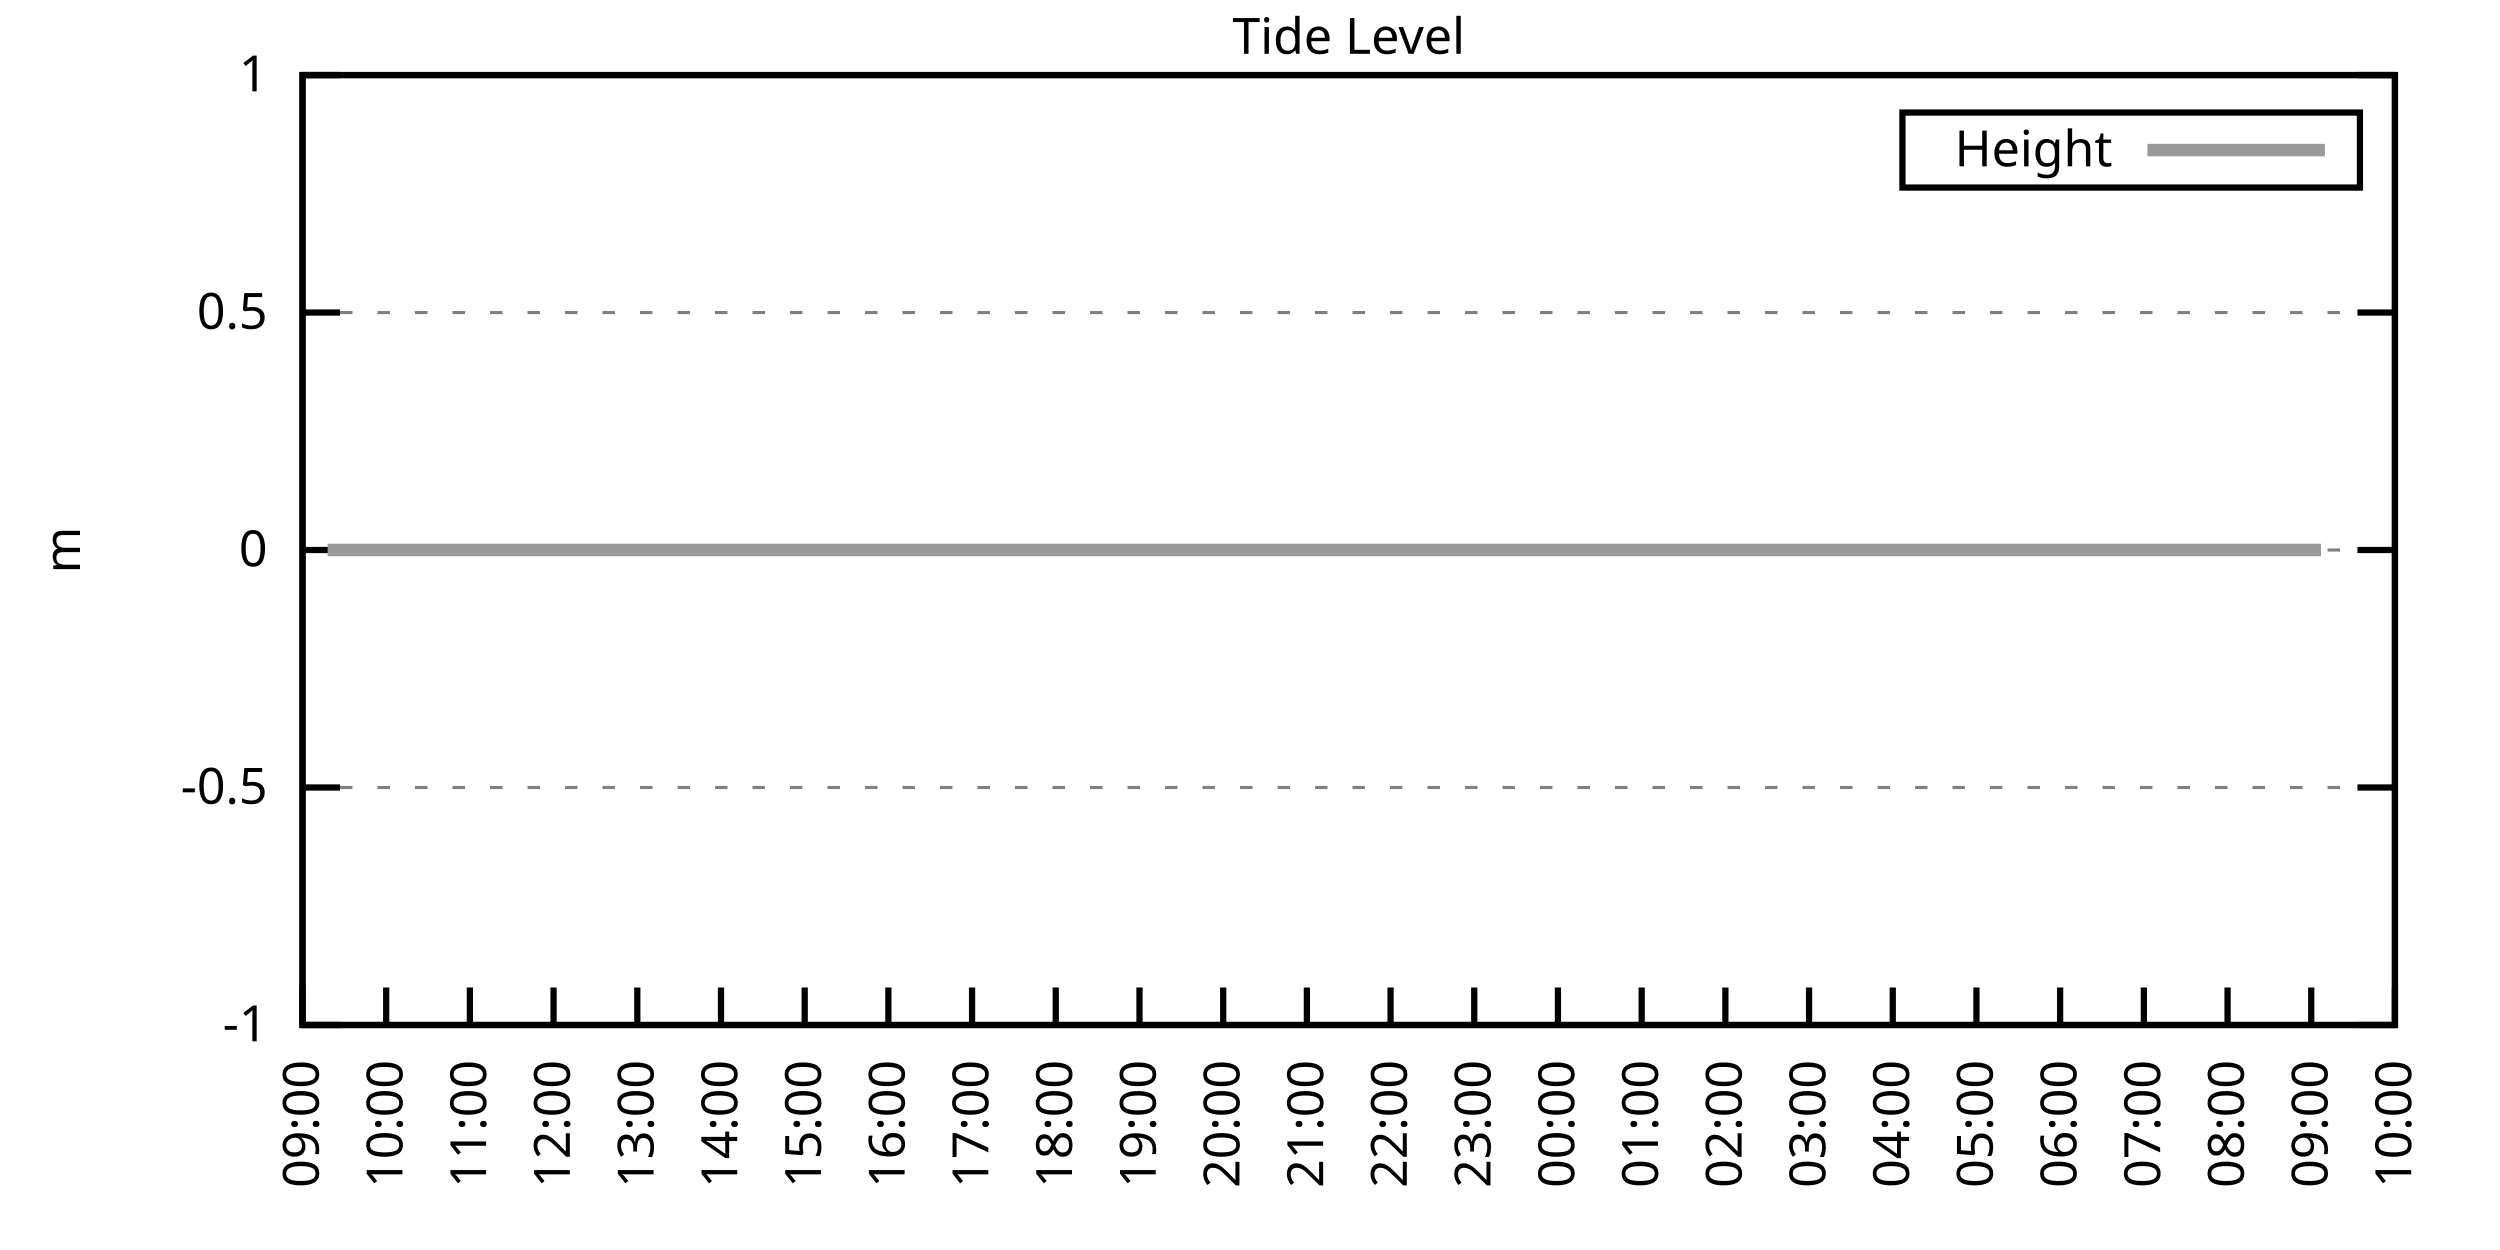
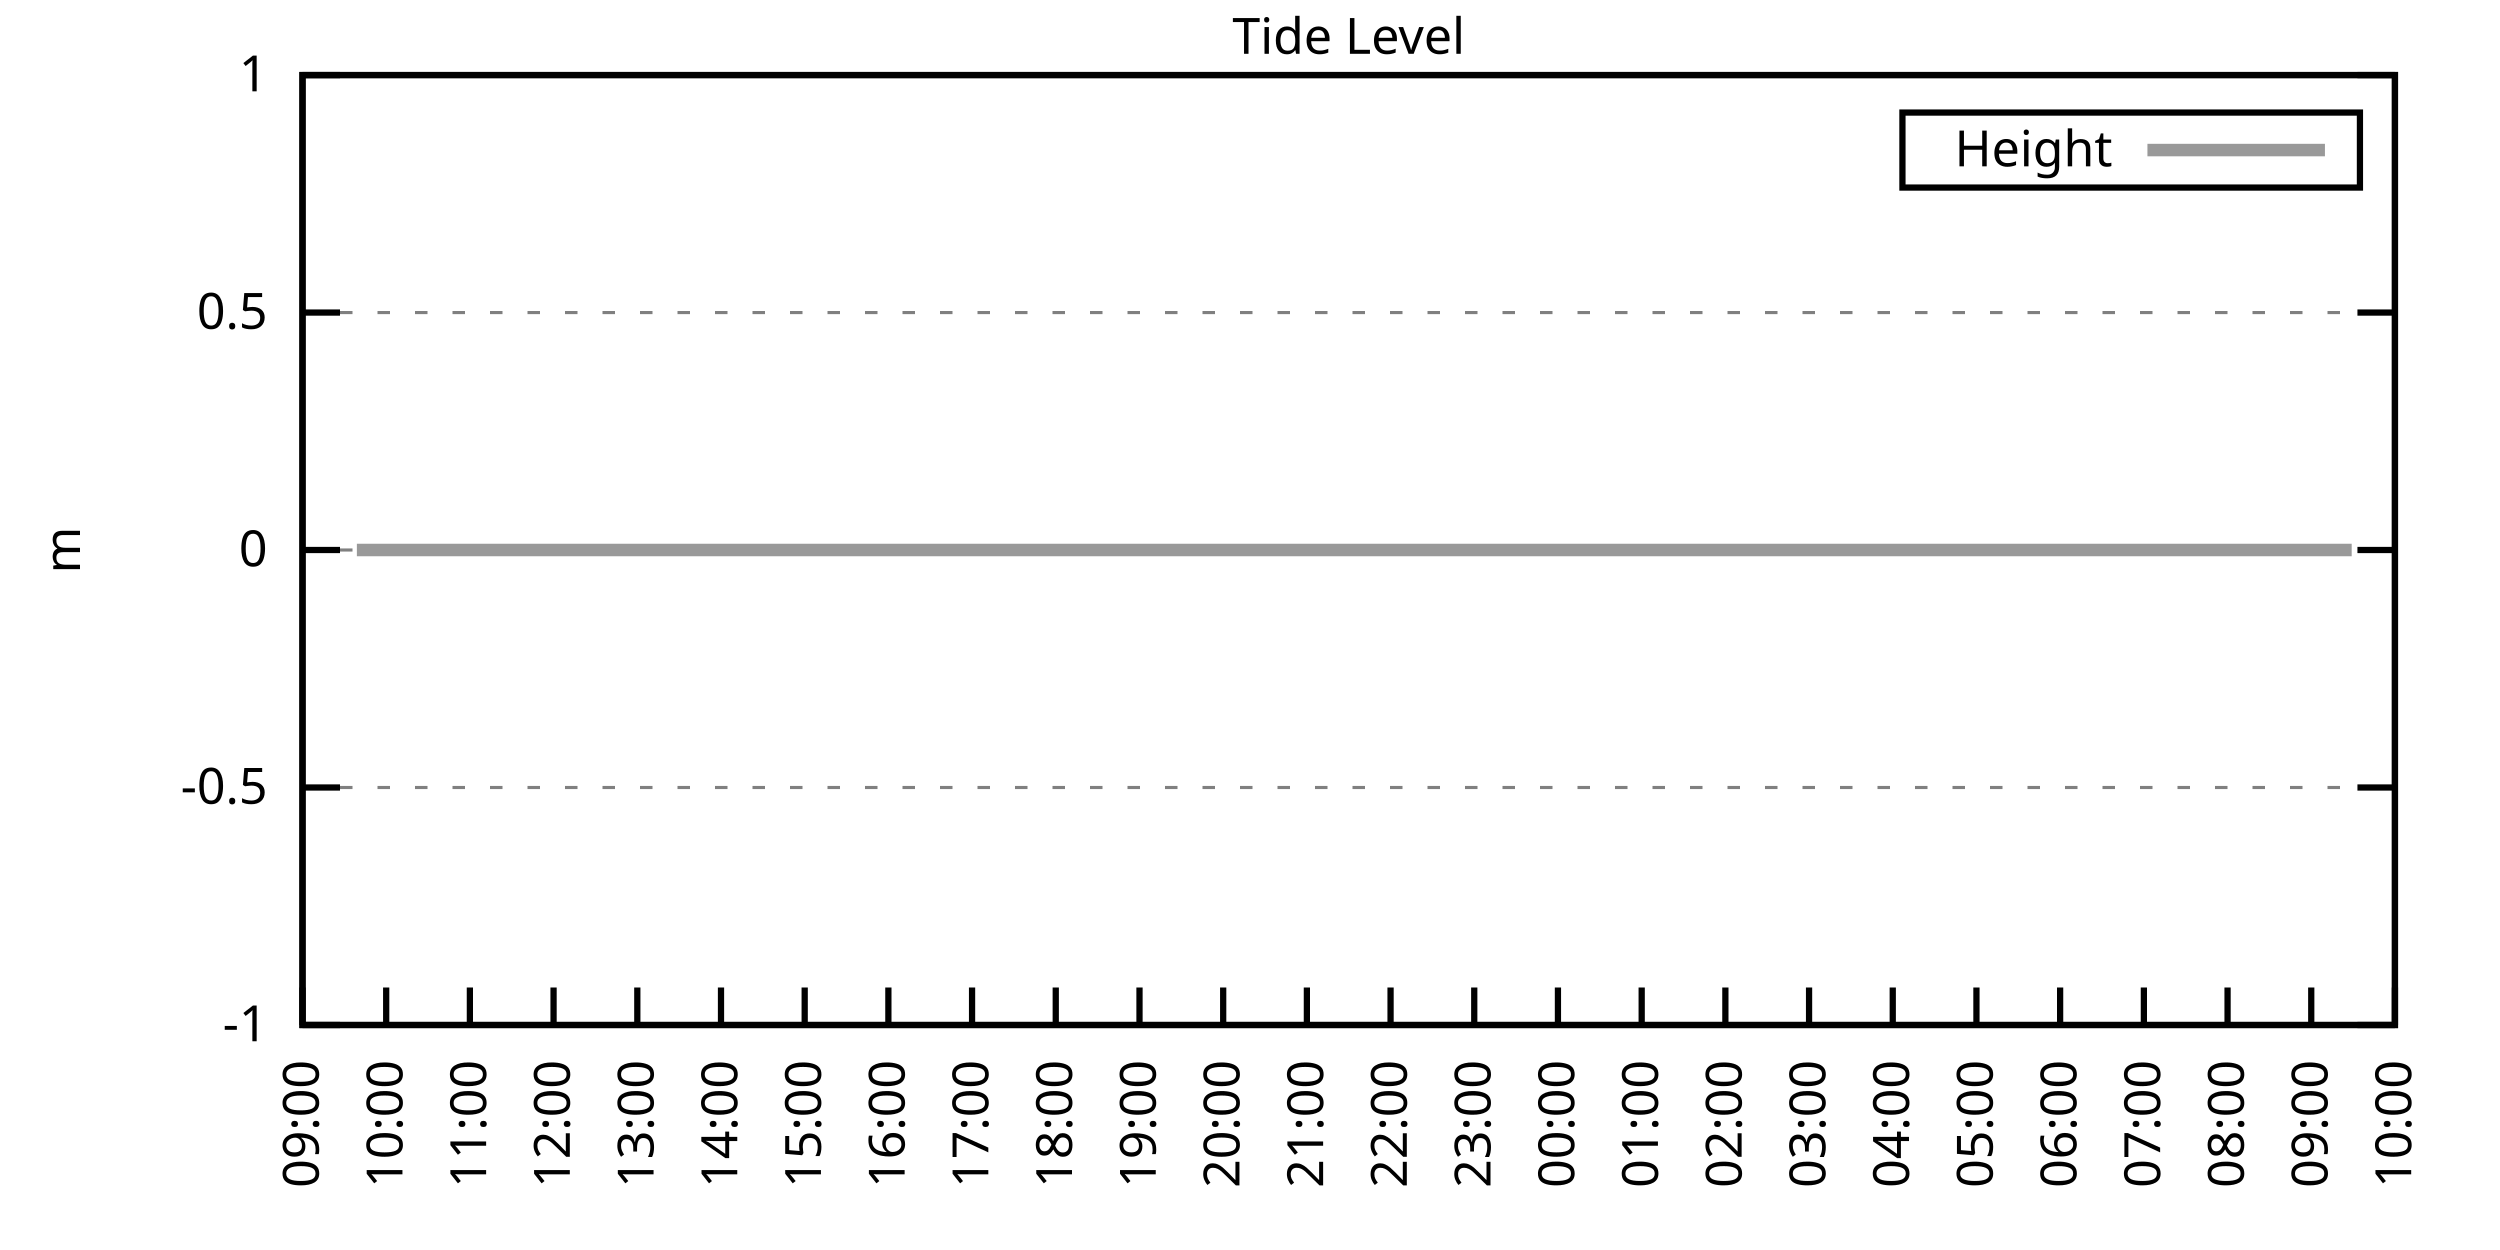
<svg xmlns="http://www.w3.org/2000/svg" xmlns:xlink="http://www.w3.org/1999/xlink" width="400" height="200" viewBox="0 0 400 200">
  <g id="gnuplot_canvas">
    <rect x="0" y="0" width="400" height="200" fill="none" />
    <defs>
      <circle id="gpDot" r="0.5" stroke-width="0.5" stroke="currentColor" />
      <path id="gpPt0" stroke-width="0.333" stroke="currentColor" d="M-1,0 h2 M0,-1 v2" />
      <path id="gpPt1" stroke-width="0.333" stroke="currentColor" d="M-1,-1 L1,1 M1,-1 L-1,1" />
      <path id="gpPt2" stroke-width="0.333" stroke="currentColor" d="M-1,0 L1,0 M0,-1 L0,1 M-1,-1 L1,1 M-1,1 L1,-1" />
      <rect id="gpPt3" stroke-width="0.333" stroke="currentColor" x="-1" y="-1" width="2" height="2" />
      <rect id="gpPt4" stroke-width="0.333" stroke="currentColor" fill="currentColor" x="-1" y="-1" width="2" height="2" />
      <circle id="gpPt5" stroke-width="0.333" stroke="currentColor" cx="0" cy="0" r="1" />
      <use xlink:href="#gpPt5" id="gpPt6" fill="currentColor" stroke="none" />
      <path id="gpPt7" stroke-width="0.333" stroke="currentColor" d="M0,-1.33 L-1.33,0.67 L1.33,0.67 z" />
      <use xlink:href="#gpPt7" id="gpPt8" fill="currentColor" stroke="none" />
      <use xlink:href="#gpPt7" id="gpPt9" stroke="currentColor" transform="rotate(180)" />
      <use xlink:href="#gpPt9" id="gpPt10" fill="currentColor" stroke="none" />
      <use xlink:href="#gpPt3" id="gpPt11" stroke="currentColor" transform="rotate(45)" />
      <use xlink:href="#gpPt11" id="gpPt12" fill="currentColor" stroke="none" />
      <path id="gpPt13" stroke-width="0.333" stroke="currentColor" d="M0,1.330 L1.265,0.411 L0.782,-1.067 L-0.782,-1.076 L-1.265,0.411 z" />
      <use xlink:href="#gpPt13" id="gpPt14" fill="currentColor" stroke="none" />
      <filter id="textbox" filterUnits="objectBoundingBox" x="0" y="0" height="1" width="1">
        <feFlood flood-color="white" flood-opacity="1" result="bgnd" />
        <feComposite in="SourceGraphic" in2="bgnd" operator="atop" />
      </filter>
      <filter id="greybox" filterUnits="objectBoundingBox" x="0" y="0" height="1" width="1">
        <feFlood flood-color="lightgrey" flood-opacity="1" result="grey" />
        <feComposite in="SourceGraphic" in2="grey" operator="atop" />
      </filter>
    </defs>
    <g fill="none" color="white" stroke="currentColor" stroke-width="1.00" stroke-linecap="butt" stroke-linejoin="miter">
</g>
    <g fill="none" color="black" stroke="currentColor" stroke-width="1.00" stroke-linecap="butt" stroke-linejoin="miter">
      <g stroke="none" shape-rendering="crispEdges">
        <polygon fill="rgb(255, 255, 255)" points="48.40,164.00 383.18,164.00 383.18,12.02 48.40,12.02 " />
      </g>
    </g>
    <g fill="none" color="black" stroke="currentColor" stroke-width="1.00" stroke-linecap="butt" stroke-linejoin="miter">
</g>
    <g fill="none" color="black" stroke="black" stroke-width="0.50" stroke-linecap="butt" stroke-linejoin="miter">
</g>
    <g fill="none" color="gray" stroke="currentColor" stroke-width="0.50" stroke-linecap="butt" stroke-linejoin="miter">
      <path stroke="gray" stroke-dasharray="2,4" class="gridline" d="M48.40,164.00 L383.19,164.00  " />
    </g>
    <g fill="none" color="gray" stroke="gray" stroke-width="1.00" stroke-linecap="butt" stroke-linejoin="miter">
</g>
    <g fill="none" color="black" stroke="currentColor" stroke-width="1.00" stroke-linecap="butt" stroke-linejoin="miter">
      <path stroke="black" d="M48.40,164.00 L54.40,164.00 M383.19,164.00 L377.19,164.00  " />
      <g transform="translate(42.80,166.60)" stroke="none" fill="black" font-family="Sans" font-size="8.00" text-anchor="end">
        <text>
          <tspan font-family="Sans">-1</tspan>
        </text>
      </g>
    </g>
    <g fill="none" color="black" stroke="currentColor" stroke-width="1.00" stroke-linecap="butt" stroke-linejoin="miter">
</g>
    <g fill="none" color="black" stroke="black" stroke-width="0.50" stroke-linecap="butt" stroke-linejoin="miter">
</g>
    <g fill="none" color="gray" stroke="currentColor" stroke-width="0.50" stroke-linecap="butt" stroke-linejoin="miter">
      <path stroke="gray" stroke-dasharray="2,4" class="gridline" d="M48.40,126.00 L383.19,126.00  " />
    </g>
    <g fill="none" color="gray" stroke="gray" stroke-width="1.00" stroke-linecap="butt" stroke-linejoin="miter">
</g>
    <g fill="none" color="black" stroke="currentColor" stroke-width="1.00" stroke-linecap="butt" stroke-linejoin="miter">
      <path stroke="black" d="M48.40,126.00 L54.40,126.00 M383.19,126.00 L377.19,126.00  " />
      <g transform="translate(42.80,128.60)" stroke="none" fill="black" font-family="Sans" font-size="8.00" text-anchor="end">
        <text>
          <tspan font-family="Sans">-0.5</tspan>
        </text>
      </g>
    </g>
    <g fill="none" color="black" stroke="currentColor" stroke-width="1.00" stroke-linecap="butt" stroke-linejoin="miter">
</g>
    <g fill="none" color="black" stroke="black" stroke-width="0.50" stroke-linecap="butt" stroke-linejoin="miter">
</g>
    <g fill="none" color="gray" stroke="currentColor" stroke-width="0.50" stroke-linecap="butt" stroke-linejoin="miter">
      <path stroke="gray" stroke-dasharray="2,4" class="gridline" d="M48.40,88.00 L383.19,88.00  " />
    </g>
    <g fill="none" color="gray" stroke="gray" stroke-width="1.00" stroke-linecap="butt" stroke-linejoin="miter">
</g>
    <g fill="none" color="black" stroke="currentColor" stroke-width="1.00" stroke-linecap="butt" stroke-linejoin="miter">
      <path stroke="black" d="M48.40,88.00 L54.40,88.00 M383.19,88.00 L377.19,88.00  " />
      <g transform="translate(42.80,90.60)" stroke="none" fill="black" font-family="Sans" font-size="8.00" text-anchor="end">
        <text>
          <tspan font-family="Sans"> 0</tspan>
        </text>
      </g>
    </g>
    <g fill="none" color="black" stroke="currentColor" stroke-width="1.00" stroke-linecap="butt" stroke-linejoin="miter">
</g>
    <g fill="none" color="black" stroke="black" stroke-width="0.50" stroke-linecap="butt" stroke-linejoin="miter">
</g>
    <g fill="none" color="gray" stroke="currentColor" stroke-width="0.50" stroke-linecap="butt" stroke-linejoin="miter">
      <path stroke="gray" stroke-dasharray="2,4" class="gridline" d="M48.40,50.01 L383.19,50.01  " />
    </g>
    <g fill="none" color="gray" stroke="gray" stroke-width="1.00" stroke-linecap="butt" stroke-linejoin="miter">
</g>
    <g fill="none" color="black" stroke="currentColor" stroke-width="1.00" stroke-linecap="butt" stroke-linejoin="miter">
      <path stroke="black" d="M48.40,50.01 L54.40,50.01 M383.19,50.01 L377.19,50.01  " />
      <g transform="translate(42.80,52.61)" stroke="none" fill="black" font-family="Sans" font-size="8.00" text-anchor="end">
        <text>
          <tspan font-family="Sans"> 0.5</tspan>
        </text>
      </g>
    </g>
    <g fill="none" color="black" stroke="currentColor" stroke-width="1.00" stroke-linecap="butt" stroke-linejoin="miter">
</g>
    <g fill="none" color="black" stroke="black" stroke-width="0.50" stroke-linecap="butt" stroke-linejoin="miter">
</g>
    <g fill="none" color="gray" stroke="currentColor" stroke-width="0.50" stroke-linecap="butt" stroke-linejoin="miter">
      <path stroke="gray" stroke-dasharray="2,4" class="gridline" d="M48.40,12.01 L383.19,12.01  " />
    </g>
    <g fill="none" color="gray" stroke="gray" stroke-width="1.00" stroke-linecap="butt" stroke-linejoin="miter">
</g>
    <g fill="none" color="black" stroke="currentColor" stroke-width="1.00" stroke-linecap="butt" stroke-linejoin="miter">
      <path stroke="black" d="M48.40,12.01 L54.40,12.01 M383.19,12.01 L377.19,12.01  " />
      <g transform="translate(42.80,14.61)" stroke="none" fill="black" font-family="Sans" font-size="8.00" text-anchor="end">
        <text>
          <tspan font-family="Sans"> 1</tspan>
        </text>
      </g>
    </g>
    <g fill="none" color="black" stroke="currentColor" stroke-width="1.00" stroke-linecap="butt" stroke-linejoin="miter">
      <path stroke="black" d="M48.40,164.00 L48.40,158.00  " />
      <g transform="translate(51.00,169.60) rotate(270.00)" stroke="none" fill="black" font-family="Sans" font-size="8.00" text-anchor="end">
        <text>
          <tspan font-family="Sans">09:00</tspan>
        </text>
      </g>
    </g>
    <g fill="none" color="black" stroke="currentColor" stroke-width="1.00" stroke-linecap="butt" stroke-linejoin="miter">
      <path stroke="black" d="M61.79,164.00 L61.79,158.00  " />
      <g transform="translate(64.39,169.60) rotate(270.00)" stroke="none" fill="black" font-family="Sans" font-size="8.00" text-anchor="end">
        <text>
          <tspan font-family="Sans">10:00</tspan>
        </text>
      </g>
    </g>
    <g fill="none" color="black" stroke="currentColor" stroke-width="1.00" stroke-linecap="butt" stroke-linejoin="miter">
      <path stroke="black" d="M75.18,164.00 L75.18,158.00  " />
      <g transform="translate(77.78,169.60) rotate(270.00)" stroke="none" fill="black" font-family="Sans" font-size="8.00" text-anchor="end">
        <text>
          <tspan font-family="Sans">11:00</tspan>
        </text>
      </g>
    </g>
    <g fill="none" color="black" stroke="currentColor" stroke-width="1.00" stroke-linecap="butt" stroke-linejoin="miter">
      <path stroke="black" d="M88.57,164.00 L88.57,158.00  " />
      <g transform="translate(91.17,169.60) rotate(270.00)" stroke="none" fill="black" font-family="Sans" font-size="8.00" text-anchor="end">
        <text>
          <tspan font-family="Sans">12:00</tspan>
        </text>
      </g>
    </g>
    <g fill="none" color="black" stroke="currentColor" stroke-width="1.00" stroke-linecap="butt" stroke-linejoin="miter">
      <path stroke="black" d="M101.97,164.00 L101.97,158.00  " />
      <g transform="translate(104.57,169.60) rotate(270.00)" stroke="none" fill="black" font-family="Sans" font-size="8.00" text-anchor="end">
        <text>
          <tspan font-family="Sans">13:00</tspan>
        </text>
      </g>
    </g>
    <g fill="none" color="black" stroke="currentColor" stroke-width="1.00" stroke-linecap="butt" stroke-linejoin="miter">
      <path stroke="black" d="M115.36,164.00 L115.36,158.00  " />
      <g transform="translate(117.96,169.60) rotate(270.00)" stroke="none" fill="black" font-family="Sans" font-size="8.00" text-anchor="end">
        <text>
          <tspan font-family="Sans">14:00</tspan>
        </text>
      </g>
    </g>
    <g fill="none" color="black" stroke="currentColor" stroke-width="1.00" stroke-linecap="butt" stroke-linejoin="miter">
      <path stroke="black" d="M128.75,164.00 L128.75,158.00  " />
      <g transform="translate(131.35,169.60) rotate(270.00)" stroke="none" fill="black" font-family="Sans" font-size="8.00" text-anchor="end">
        <text>
          <tspan font-family="Sans">15:00</tspan>
        </text>
      </g>
    </g>
    <g fill="none" color="black" stroke="currentColor" stroke-width="1.00" stroke-linecap="butt" stroke-linejoin="miter">
      <path stroke="black" d="M142.14,164.00 L142.14,158.00  " />
      <g transform="translate(144.74,169.60) rotate(270.00)" stroke="none" fill="black" font-family="Sans" font-size="8.00" text-anchor="end">
        <text>
          <tspan font-family="Sans">16:00</tspan>
        </text>
      </g>
    </g>
    <g fill="none" color="black" stroke="currentColor" stroke-width="1.00" stroke-linecap="butt" stroke-linejoin="miter">
      <path stroke="black" d="M155.53,164.00 L155.53,158.00  " />
      <g transform="translate(158.13,169.60) rotate(270.00)" stroke="none" fill="black" font-family="Sans" font-size="8.00" text-anchor="end">
        <text>
          <tspan font-family="Sans">17:00</tspan>
        </text>
      </g>
    </g>
    <g fill="none" color="black" stroke="currentColor" stroke-width="1.00" stroke-linecap="butt" stroke-linejoin="miter">
      <path stroke="black" d="M168.92,164.00 L168.92,158.00  " />
      <g transform="translate(171.52,169.60) rotate(270.00)" stroke="none" fill="black" font-family="Sans" font-size="8.00" text-anchor="end">
        <text>
          <tspan font-family="Sans">18:00</tspan>
        </text>
      </g>
    </g>
    <g fill="none" color="black" stroke="currentColor" stroke-width="1.00" stroke-linecap="butt" stroke-linejoin="miter">
      <path stroke="black" d="M182.32,164.00 L182.32,158.00  " />
      <g transform="translate(184.92,169.60) rotate(270.00)" stroke="none" fill="black" font-family="Sans" font-size="8.00" text-anchor="end">
        <text>
          <tspan font-family="Sans">19:00</tspan>
        </text>
      </g>
    </g>
    <g fill="none" color="black" stroke="currentColor" stroke-width="1.00" stroke-linecap="butt" stroke-linejoin="miter">
      <path stroke="black" d="M195.71,164.00 L195.71,158.00  " />
      <g transform="translate(198.31,169.60) rotate(270.00)" stroke="none" fill="black" font-family="Sans" font-size="8.00" text-anchor="end">
        <text>
          <tspan font-family="Sans">20:00</tspan>
        </text>
      </g>
    </g>
    <g fill="none" color="black" stroke="currentColor" stroke-width="1.00" stroke-linecap="butt" stroke-linejoin="miter">
      <path stroke="black" d="M209.10,164.00 L209.10,158.00  " />
      <g transform="translate(211.70,169.60) rotate(270.00)" stroke="none" fill="black" font-family="Sans" font-size="8.00" text-anchor="end">
        <text>
          <tspan font-family="Sans">21:00</tspan>
        </text>
      </g>
    </g>
    <g fill="none" color="black" stroke="currentColor" stroke-width="1.00" stroke-linecap="butt" stroke-linejoin="miter">
      <path stroke="black" d="M222.49,164.00 L222.49,158.00  " />
      <g transform="translate(225.09,169.60) rotate(270.00)" stroke="none" fill="black" font-family="Sans" font-size="8.00" text-anchor="end">
        <text>
          <tspan font-family="Sans">22:00</tspan>
        </text>
      </g>
    </g>
    <g fill="none" color="black" stroke="currentColor" stroke-width="1.00" stroke-linecap="butt" stroke-linejoin="miter">
      <path stroke="black" d="M235.88,164.00 L235.88,158.00  " />
      <g transform="translate(238.48,169.60) rotate(270.00)" stroke="none" fill="black" font-family="Sans" font-size="8.00" text-anchor="end">
        <text>
          <tspan font-family="Sans">23:00</tspan>
        </text>
      </g>
    </g>
    <g fill="none" color="black" stroke="currentColor" stroke-width="1.00" stroke-linecap="butt" stroke-linejoin="miter">
      <path stroke="black" d="M249.27,164.00 L249.27,158.00  " />
      <g transform="translate(251.87,169.60) rotate(270.00)" stroke="none" fill="black" font-family="Sans" font-size="8.00" text-anchor="end">
        <text>
          <tspan font-family="Sans">00:00</tspan>
        </text>
      </g>
    </g>
    <g fill="none" color="black" stroke="currentColor" stroke-width="1.00" stroke-linecap="butt" stroke-linejoin="miter">
      <path stroke="black" d="M262.67,164.00 L262.67,158.00  " />
      <g transform="translate(265.27,169.60) rotate(270.00)" stroke="none" fill="black" font-family="Sans" font-size="8.00" text-anchor="end">
        <text>
          <tspan font-family="Sans">01:00</tspan>
        </text>
      </g>
    </g>
    <g fill="none" color="black" stroke="currentColor" stroke-width="1.00" stroke-linecap="butt" stroke-linejoin="miter">
      <path stroke="black" d="M276.06,164.00 L276.06,158.00  " />
      <g transform="translate(278.66,169.60) rotate(270.00)" stroke="none" fill="black" font-family="Sans" font-size="8.00" text-anchor="end">
        <text>
          <tspan font-family="Sans">02:00</tspan>
        </text>
      </g>
    </g>
    <g fill="none" color="black" stroke="currentColor" stroke-width="1.00" stroke-linecap="butt" stroke-linejoin="miter">
      <path stroke="black" d="M289.45,164.00 L289.45,158.00  " />
      <g transform="translate(292.05,169.60) rotate(270.00)" stroke="none" fill="black" font-family="Sans" font-size="8.00" text-anchor="end">
        <text>
          <tspan font-family="Sans">03:00</tspan>
        </text>
      </g>
    </g>
    <g fill="none" color="black" stroke="currentColor" stroke-width="1.00" stroke-linecap="butt" stroke-linejoin="miter">
      <path stroke="black" d="M302.84,164.00 L302.84,158.00  " />
      <g transform="translate(305.44,169.60) rotate(270.00)" stroke="none" fill="black" font-family="Sans" font-size="8.00" text-anchor="end">
        <text>
          <tspan font-family="Sans">04:00</tspan>
        </text>
      </g>
    </g>
    <g fill="none" color="black" stroke="currentColor" stroke-width="1.00" stroke-linecap="butt" stroke-linejoin="miter">
      <path stroke="black" d="M316.23,164.00 L316.23,158.00  " />
      <g transform="translate(318.83,169.60) rotate(270.00)" stroke="none" fill="black" font-family="Sans" font-size="8.00" text-anchor="end">
        <text>
          <tspan font-family="Sans">05:00</tspan>
        </text>
      </g>
    </g>
    <g fill="none" color="black" stroke="currentColor" stroke-width="1.00" stroke-linecap="butt" stroke-linejoin="miter">
      <path stroke="black" d="M329.62,164.00 L329.62,158.00  " />
      <g transform="translate(332.22,169.60) rotate(270.00)" stroke="none" fill="black" font-family="Sans" font-size="8.00" text-anchor="end">
        <text>
          <tspan font-family="Sans">06:00</tspan>
        </text>
      </g>
    </g>
    <g fill="none" color="black" stroke="currentColor" stroke-width="1.00" stroke-linecap="butt" stroke-linejoin="miter">
      <path stroke="black" d="M343.02,164.00 L343.02,158.00  " />
      <g transform="translate(345.62,169.60) rotate(270.00)" stroke="none" fill="black" font-family="Sans" font-size="8.00" text-anchor="end">
        <text>
          <tspan font-family="Sans">07:00</tspan>
        </text>
      </g>
    </g>
    <g fill="none" color="black" stroke="currentColor" stroke-width="1.00" stroke-linecap="butt" stroke-linejoin="miter">
      <path stroke="black" d="M356.41,164.00 L356.41,158.00  " />
      <g transform="translate(359.01,169.60) rotate(270.00)" stroke="none" fill="black" font-family="Sans" font-size="8.00" text-anchor="end">
        <text>
          <tspan font-family="Sans">08:00</tspan>
        </text>
      </g>
    </g>
    <g fill="none" color="black" stroke="currentColor" stroke-width="1.00" stroke-linecap="butt" stroke-linejoin="miter">
      <path stroke="black" d="M369.80,164.00 L369.80,158.00  " />
      <g transform="translate(372.40,169.60) rotate(270.00)" stroke="none" fill="black" font-family="Sans" font-size="8.00" text-anchor="end">
        <text>
          <tspan font-family="Sans">09:00</tspan>
        </text>
      </g>
    </g>
    <g fill="none" color="black" stroke="currentColor" stroke-width="1.00" stroke-linecap="butt" stroke-linejoin="miter">
      <path stroke="black" d="M383.19,164.00 L383.19,158.00  " />
      <g transform="translate(385.79,169.60) rotate(270.00)" stroke="none" fill="black" font-family="Sans" font-size="8.00" text-anchor="end">
        <text>
          <tspan font-family="Sans">10:00</tspan>
        </text>
      </g>
    </g>
    <g fill="none" color="black" stroke="currentColor" stroke-width="1.00" stroke-linecap="butt" stroke-linejoin="miter">
</g>
    <g fill="none" color="black" stroke="currentColor" stroke-width="1.00" stroke-linecap="butt" stroke-linejoin="miter">
      <path stroke="black" d="M48.40,12.01 L48.40,164.00 L383.19,164.00 L383.19,12.01 L48.40,12.01 Z  " />
    </g>
    <g fill="none" color="black" stroke="currentColor" stroke-width="1.00" stroke-linecap="butt" stroke-linejoin="miter">
</g>
    <g fill="none" color="black" stroke="currentColor" stroke-width="1.00" stroke-linecap="butt" stroke-linejoin="miter">
      <path stroke="black" d="M304.39,30.01 L304.39,18.01 L377.59,18.01 L377.59,30.01 L304.39,30.01 Z  " />
    </g>
    <g id="Tide_level_plot_1">
      <g fill="none" color="white" stroke="black" stroke-width="2.00" stroke-linecap="butt" stroke-linejoin="miter">
</g>
      <g fill="none" color="black" stroke="currentColor" stroke-width="2.00" stroke-linecap="butt" stroke-linejoin="miter">
        <g transform="translate(337.99,26.61)" stroke="none" fill="black" font-family="Sans" font-size="8.00" text-anchor="end">
          <text>
            <tspan font-family="Sans">Height</tspan>
          </text>
        </g>
      </g>
      <g fill="none" color="black" stroke="currentColor" stroke-width="2.00" stroke-linecap="butt" stroke-linejoin="miter">
-         <path stroke="rgb(153, 153, 153)" d="M343.59,24.01 L371.99,24.01 M52.42,88.00 L54.87,88.00 L57.10,88.00 L58.89,88.00 L61.35,88.00 L63.58,88.00   L65.81,88.00 L68.26,88.00 L70.27,88.00 L72.50,88.00 L74.74,88.00 L76.97,88.00 L78.98,88.00 L81.43,88.00   L83.89,88.00 L85.67,88.00 L88.13,88.00 L90.36,88.00 L92.59,88.00 L94.82,88.00 L97.28,88.00 L99.29,88.00   L101.52,88.00 L103.98,88.00 L105.98,88.00 L108.22,88.00 L110.22,88.00 L112.46,88.00 L114.91,88.00 L117.37,88.00   L119.15,88.00 L121.61,88.00 L123.84,88.00 L126.29,88.00 L128.53,88.00 L130.31,88.00 L132.99,88.00 L134.78,88.00   L137.23,88.00 L139.69,88.00 L141.47,88.00 L143.93,88.00 L146.38,88.00 L148.61,88.00 L150.62,88.00 L152.63,88.00   L155.09,88.00 L157.10,88.00 L159.55,88.00 L161.78,88.00 L164.24,88.00 L166.47,88.00 L168.48,88.00 L170.93,88.00   L172.72,88.00 L175.17,88.00 L177.18,88.00 L179.64,88.00 L182.09,88.00 L184.10,88.00 L186.33,88.00 L188.57,88.00   L190.80,88.00 L193.25,88.00 L195.26,88.00 L197.49,88.00 L199.73,88.00 L201.96,88.00 L204.19,88.00 L206.64,88.00   L208.88,88.00 L210.88,88.00 L213.34,88.00 L215.35,88.00 L217.80,88.00 L219.81,88.00 L221.82,88.00 L224.50,88.00   L226.73,88.00 L228.52,88.00 L231.20,88.00 L233.20,88.00 L235.44,88.00 L237.67,88.00 L240.12,88.00 L242.36,88.00   L244.14,88.00 L246.60,88.00 L248.83,88.00 L251.06,88.00 L253.29,88.00 L255.30,88.00 L257.98,88.00 L259.99,88.00   L262.00,88.00 L264.45,88.00 L266.68,88.00 L268.92,88.00 L271.15,88.00 L273.38,88.00 L275.61,88.00 L277.84,88.00   L280.07,88.00 L282.31,88.00 L284.32,88.00 L286.55,88.00 L288.78,88.00 L291.46,88.00 L293.47,88.00 L295.70,88.00   L298.15,88.00 L299.94,88.00 L302.62,88.00 L304.63,88.00 L307.08,88.00 L309.09,88.00 L311.54,88.00 L313.55,88.00   L315.79,88.00 L318.02,88.00 L320.47,88.00 L322.48,88.00 L324.94,88.00 L326.95,88.00 L329.40,88.00 L331.19,88.00   L333.64,88.00 L336.10,88.00 L338.33,88.00 L340.11,88.00 L342.57,88.00 L344.80,88.00 L347.03,88.00 L349.26,88.00   L351.50,88.00 L353.73,88.00 L355.74,88.00 L358.42,88.00 L360.42,88.00 L362.66,88.00 L364.66,88.00 L366.90,88.00   L369.35,88.00 L371.36,88.00  " />
+         <path stroke="rgb(153, 153, 153)" d="M343.59,24.01 L371.99,24.01 M57.10,88.00 L58.89,88.00 L61.35,88.00 L63.58,88.00 L65.81,88.00 L68.26,88.00   L70.27,88.00 L72.50,88.00 L74.74,88.00 L76.97,88.00 L78.98,88.00 L81.43,88.00 L83.89,88.00 L85.67,88.00   L88.13,88.00 L90.36,88.00 L92.59,88.00 L94.82,88.00 L97.28,88.00 L99.29,88.00 L101.52,88.00 L103.98,88.00   L105.98,88.00 L108.22,88.00 L110.22,88.00 L112.46,88.00 L114.91,88.00 L117.37,88.00 L119.15,88.00 L121.61,88.00   L123.84,88.00 L126.29,88.00 L128.53,88.00 L130.31,88.00 L132.99,88.00 L134.78,88.00 L137.23,88.00 L139.69,88.00   L141.47,88.00 L143.93,88.00 L146.38,88.00 L148.61,88.00 L150.62,88.00 L152.63,88.00 L155.09,88.00 L157.10,88.00   L159.55,88.00 L161.78,88.00 L164.24,88.00 L166.47,88.00 L168.48,88.00 L170.93,88.00 L172.72,88.00 L175.17,88.00   L177.18,88.00 L179.64,88.00 L182.09,88.00 L184.10,88.00 L186.33,88.00 L188.57,88.00 L190.80,88.00 L193.25,88.00   L195.26,88.00 L197.49,88.00 L199.73,88.00 L201.96,88.00 L204.19,88.00 L206.64,88.00 L208.88,88.00 L210.88,88.00   L213.34,88.00 L215.35,88.00 L217.80,88.00 L219.81,88.00 L221.82,88.00 L224.50,88.00 L226.73,88.00 L228.52,88.00   L231.20,88.00 L233.20,88.00 L235.44,88.00 L237.67,88.00 L240.12,88.00 L242.36,88.00 L244.14,88.00 L246.60,88.00   L248.83,88.00 L251.06,88.00 L253.29,88.00 L255.30,88.00 L257.98,88.00 L259.99,88.00 L262.00,88.00 L264.45,88.00   L266.68,88.00 L268.92,88.00 L271.15,88.00 L273.38,88.00 L275.61,88.00 L277.84,88.00 L280.07,88.00 L282.31,88.00   L284.32,88.00 L286.55,88.00 L288.78,88.00 L291.46,88.00 L293.47,88.00 L295.70,88.00 L298.15,88.00 L299.94,88.00   L302.62,88.00 L304.63,88.00 L307.08,88.00 L309.09,88.00 L311.54,88.00 L313.55,88.00 L315.79,88.00 L318.02,88.00   L320.47,88.00 L322.48,88.00 L324.94,88.00 L326.95,88.00 L329.40,88.00 L331.19,88.00 L333.64,88.00 L336.10,88.00   L338.33,88.00 L340.11,88.00 L342.57,88.00 L344.80,88.00 L347.03,88.00 L349.26,88.00 L351.50,88.00 L353.73,88.00   L355.74,88.00 L358.42,88.00 L360.42,88.00 L362.66,88.00 L364.66,88.00 L366.90,88.00 L369.35,88.00 L371.36,88.00   L374.04,88.00 L376.27,88.00  " />
      </g>
    </g>
    <g fill="none" color="black" stroke="currentColor" stroke-width="2.00" stroke-linecap="butt" stroke-linejoin="miter">
</g>
    <g fill="none" color="black" stroke="black" stroke-width="1.00" stroke-linecap="butt" stroke-linejoin="miter">
</g>
    <g fill="none" color="black" stroke="currentColor" stroke-width="1.00" stroke-linecap="butt" stroke-linejoin="miter">
      <path stroke="black" d="M48.40,12.01 L48.40,164.00 L383.19,164.00 L383.19,12.01 L48.40,12.01 Z  " />
      <g transform="translate(12.80,88.01) rotate(270.00)" stroke="none" fill="black" font-family="Sans" font-size="8.00" text-anchor="middle">
        <text>
          <tspan font-family="Sans">m</tspan>
        </text>
      </g>
    </g>
    <g fill="none" color="black" stroke="currentColor" stroke-width="1.00" stroke-linecap="butt" stroke-linejoin="miter">
</g>
    <g fill="none" color="black" stroke="currentColor" stroke-width="1.00" stroke-linecap="butt" stroke-linejoin="miter">
      <g transform="translate(215.79,8.61)" stroke="none" fill="black" font-family="Sans" font-size="8.00" text-anchor="middle">
        <text>
          <tspan font-family="Sans">Tide Level</tspan>
        </text>
      </g>
    </g>
    <g fill="none" color="black" stroke="currentColor" stroke-width="1.00" stroke-linecap="butt" stroke-linejoin="miter">
</g>
  </g>
</svg>
